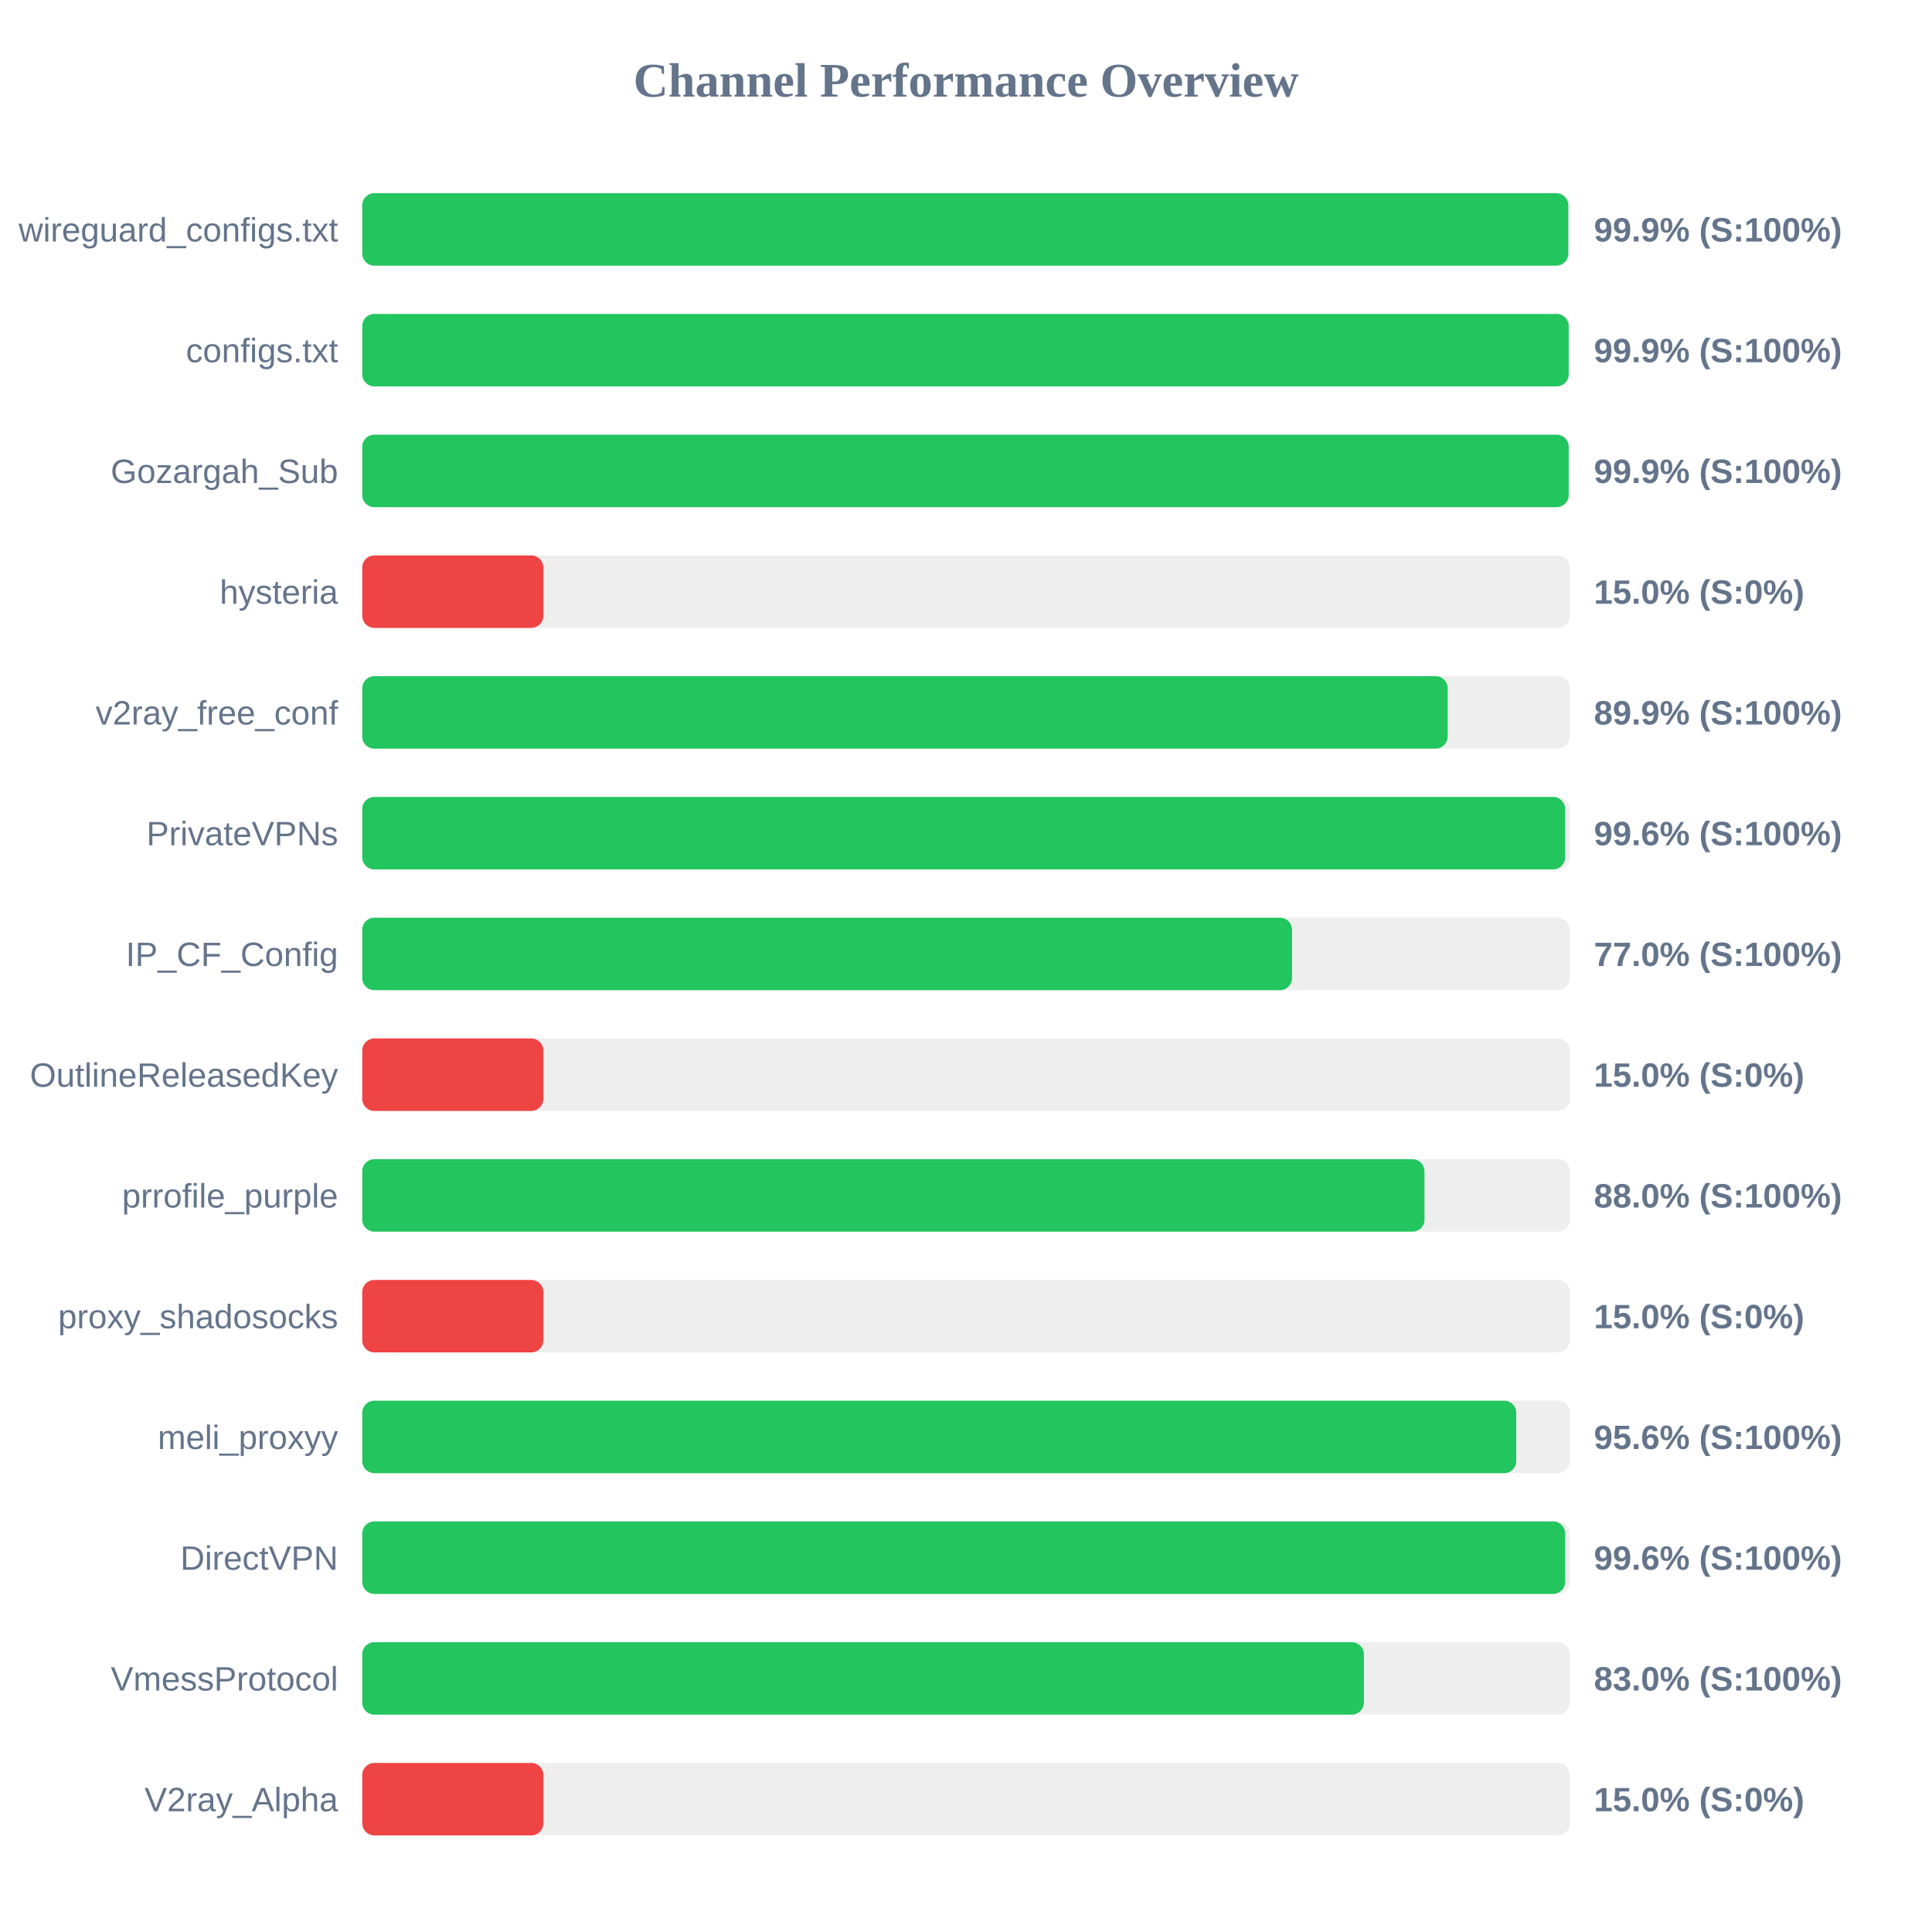
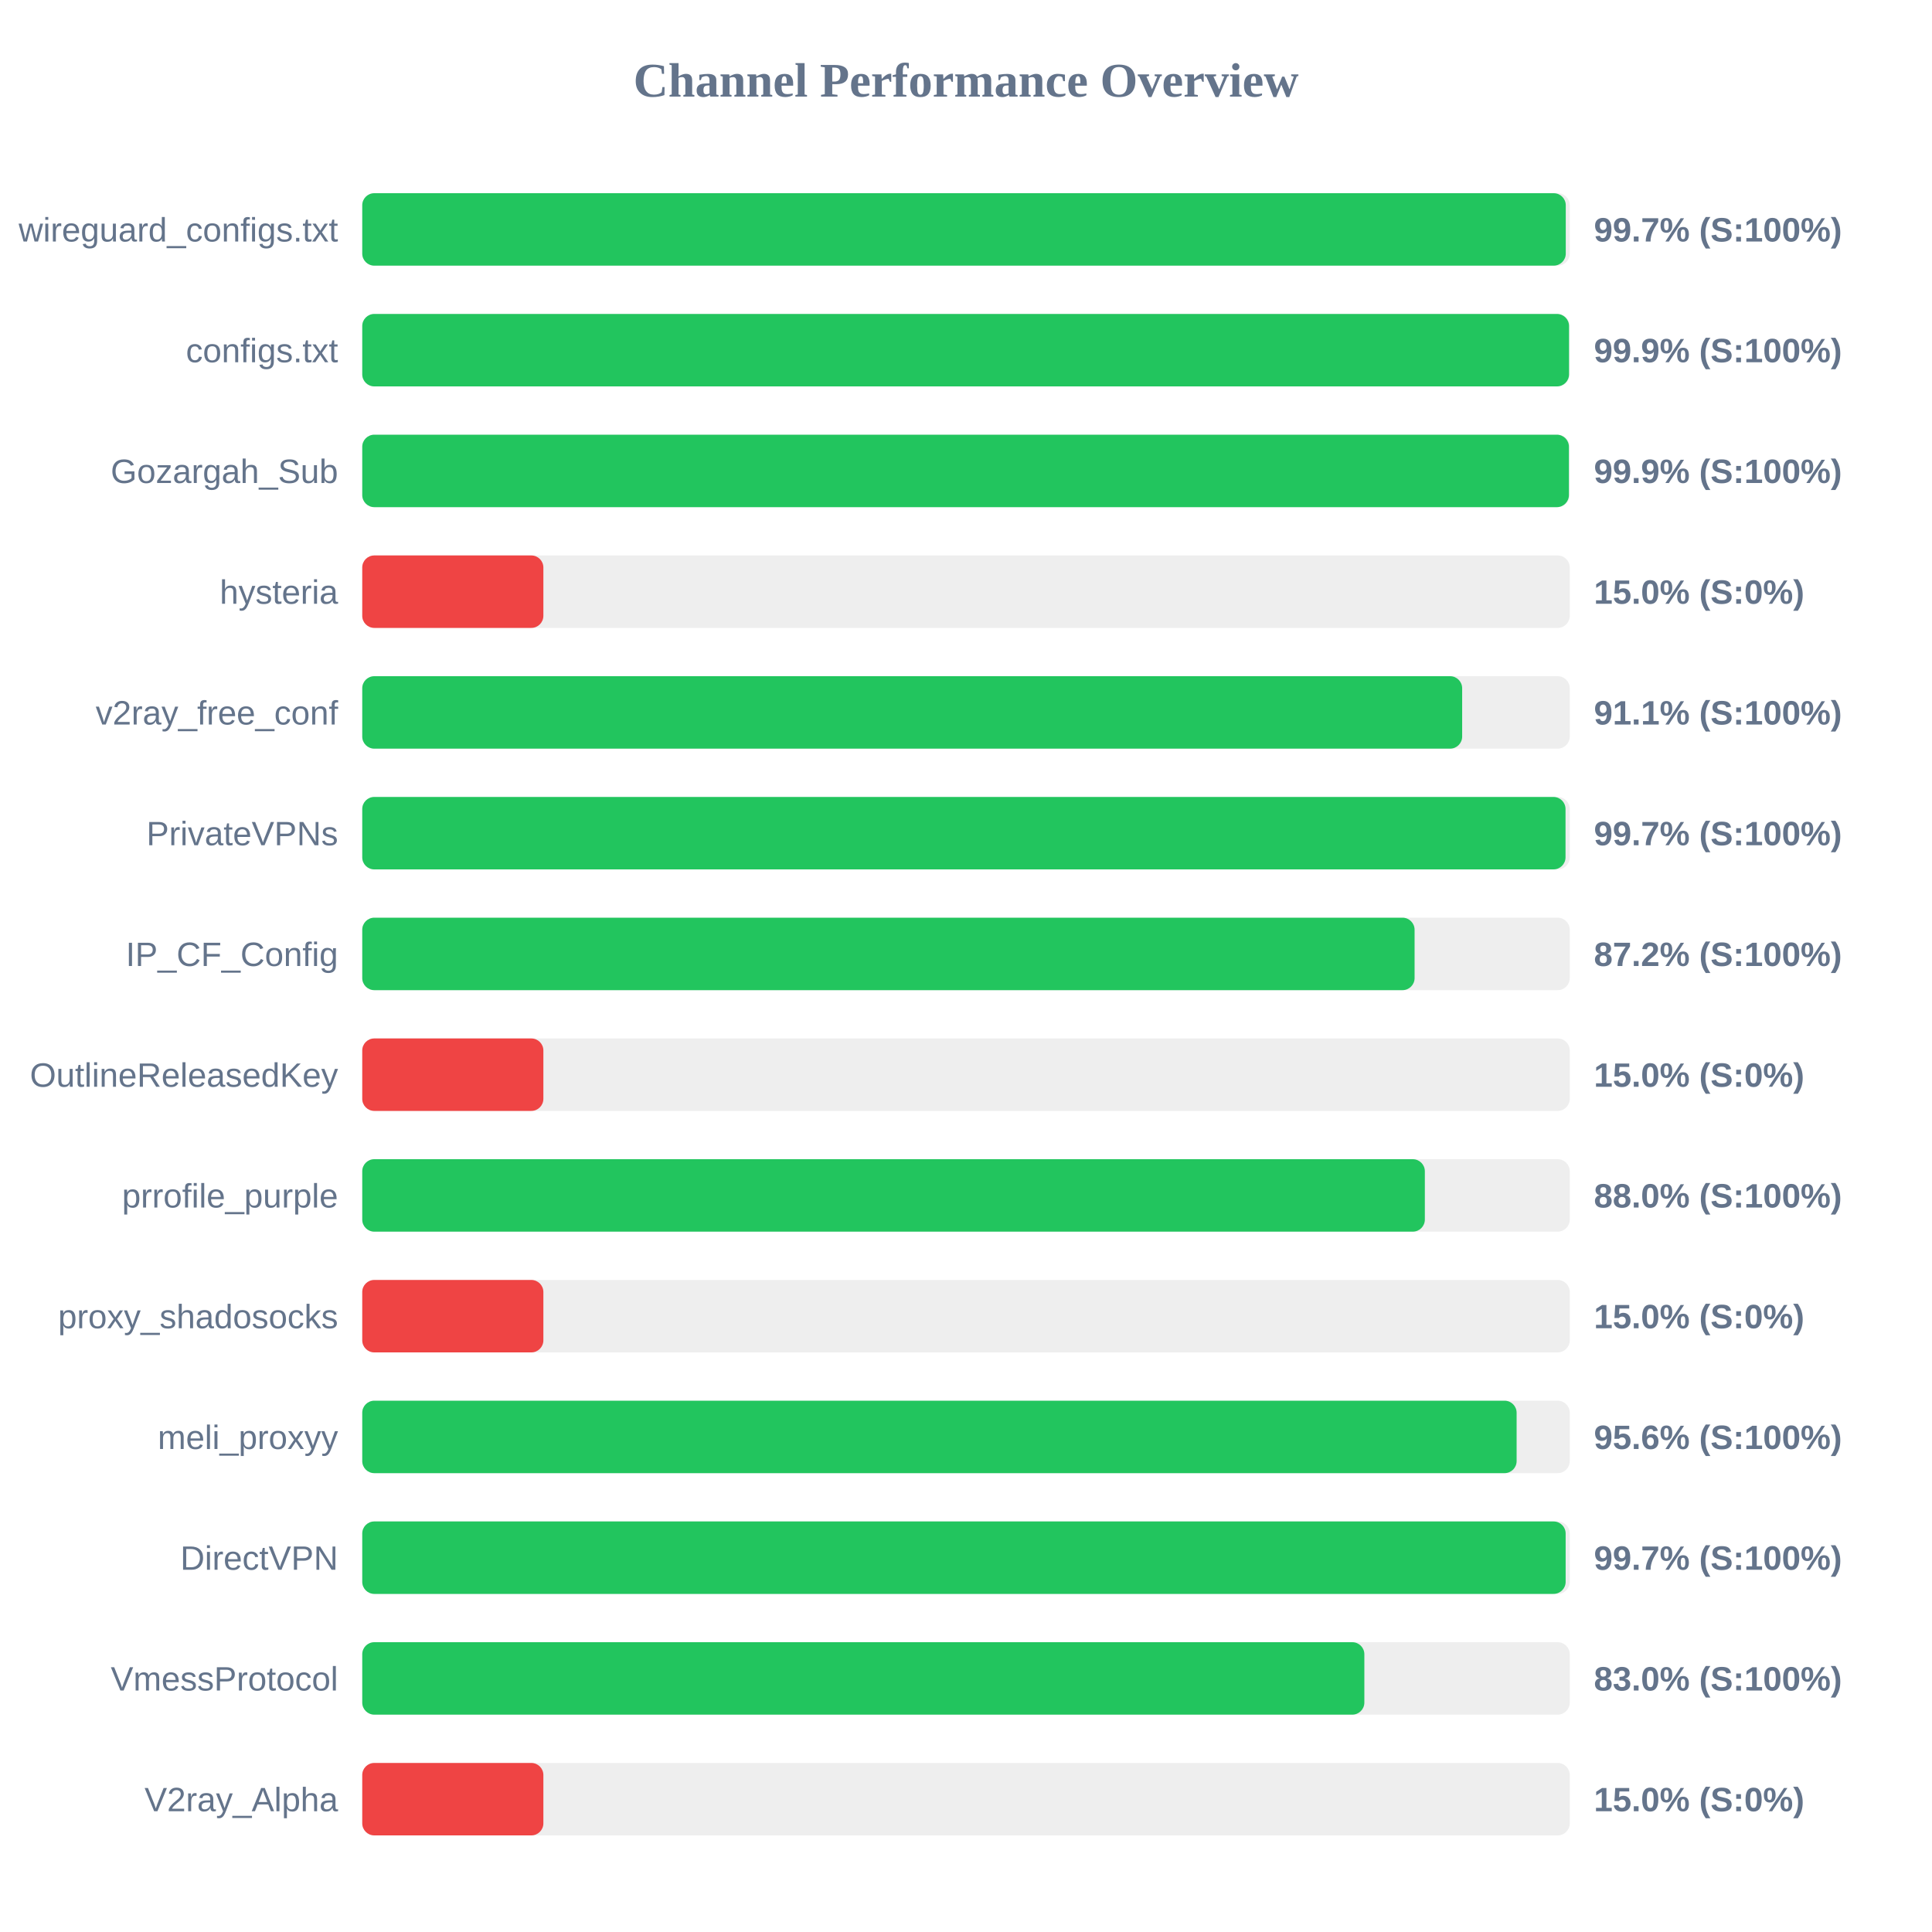
<svg xmlns="http://www.w3.org/2000/svg" width="800" height="800" version="1.1">
  <style>
        .row { font: 14px Arial; fill: #64748b; }
        .score { font: bold 14px Arial; fill: #64748b; }
    </style>
  <text x="400" y="40" text-anchor="middle" font-size="20px" font-weight="bold" fill="#64748b">Channel Performance Overview</text>
  <rect x="150" y="80" width="500" height="30" fill="#eee" rx="5" />
-   <rect x="150" y="80" width="499.4" height="30" fill="#22c55e" rx="5" />
+   <rect x="150" y="80" width="498.35" height="30" fill="#22c55e" rx="5" />
  <text x="140" y="100" text-anchor="end" class="row">wireguard_configs.txt</text>
-   <text x="660" y="100" text-anchor="start" class="score">99.9% (S:100%)</text>
+   <text x="660" y="100" text-anchor="start" class="score">99.7% (S:100%)</text>
  <rect x="150" y="130" width="500" height="30" fill="#eee" rx="5" />
-   <rect x="150" y="130" width="499.55" height="30" fill="#22c55e" rx="5" />
+   <rect x="150" y="130" width="499.7" height="30" fill="#22c55e" rx="5" />
  <text x="140" y="150" text-anchor="end" class="row">configs.txt</text>
  <text x="660" y="150" text-anchor="start" class="score">99.9% (S:100%)</text>
  <rect x="150" y="180" width="500" height="30" fill="#eee" rx="5" />
-   <rect x="150" y="180" width="499.55" height="30" fill="#22c55e" rx="5" />
+   <rect x="150" y="180" width="499.65" height="30" fill="#22c55e" rx="5" />
  <text x="140" y="200" text-anchor="end" class="row">Gozargah_Sub</text>
  <text x="660" y="200" text-anchor="start" class="score">99.9% (S:100%)</text>
  <rect x="150" y="230" width="500" height="30" fill="#eee" rx="5" />
  <rect x="150" y="230" width="75.0" height="30" fill="#ef4444" rx="5" />
  <text x="140" y="250" text-anchor="end" class="row">hysteria</text>
  <text x="660" y="250" text-anchor="start" class="score">15.0% (S:0%)</text>
  <rect x="150" y="280" width="500" height="30" fill="#eee" rx="5" />
-   <rect x="150" y="280" width="449.45" height="30" fill="#22c55e" rx="5" />
+   <rect x="150" y="280" width="455.45" height="30" fill="#22c55e" rx="5" />
  <text x="140" y="300" text-anchor="end" class="row">v2ray_free_conf</text>
-   <text x="660" y="300" text-anchor="start" class="score">89.9% (S:100%)</text>
+   <text x="660" y="300" text-anchor="start" class="score">91.1% (S:100%)</text>
  <rect x="150" y="330" width="500" height="30" fill="#eee" rx="5" />
-   <rect x="150" y="330" width="498.1" height="30" fill="#22c55e" rx="5" />
+   <rect x="150" y="330" width="498.25" height="30" fill="#22c55e" rx="5" />
  <text x="140" y="350" text-anchor="end" class="row">PrivateVPNs</text>
-   <text x="660" y="350" text-anchor="start" class="score">99.6% (S:100%)</text>
+   <text x="660" y="350" text-anchor="start" class="score">99.7% (S:100%)</text>
  <rect x="150" y="380" width="500" height="30" fill="#eee" rx="5" />
-   <rect x="150" y="380" width="385.0" height="30" fill="#22c55e" rx="5" />
+   <rect x="150" y="380" width="435.75" height="30" fill="#22c55e" rx="5" />
  <text x="140" y="400" text-anchor="end" class="row">IP_CF_Config</text>
-   <text x="660" y="400" text-anchor="start" class="score">77.0% (S:100%)</text>
+   <text x="660" y="400" text-anchor="start" class="score">87.2% (S:100%)</text>
  <rect x="150" y="430" width="500" height="30" fill="#eee" rx="5" />
  <rect x="150" y="430" width="75.0" height="30" fill="#ef4444" rx="5" />
  <text x="140" y="450" text-anchor="end" class="row">OutlineReleasedKey</text>
  <text x="660" y="450" text-anchor="start" class="score">15.0% (S:0%)</text>
  <rect x="150" y="480" width="500" height="30" fill="#eee" rx="5" />
-   <rect x="150" y="480" width="439.85" height="30" fill="#22c55e" rx="5" />
+   <rect x="150" y="480" width="440.0" height="30" fill="#22c55e" rx="5" />
  <text x="140" y="500" text-anchor="end" class="row">prrofile_purple</text>
  <text x="660" y="500" text-anchor="start" class="score">88.0% (S:100%)</text>
  <rect x="150" y="530" width="500" height="30" fill="#eee" rx="5" />
  <rect x="150" y="530" width="75.0" height="30" fill="#ef4444" rx="5" />
  <text x="140" y="550" text-anchor="end" class="row">proxy_shadosocks</text>
  <text x="660" y="550" text-anchor="start" class="score">15.0% (S:0%)</text>
  <rect x="150" y="580" width="500" height="30" fill="#eee" rx="5" />
-   <rect x="150" y="580" width="477.85" height="30" fill="#22c55e" rx="5" />
+   <rect x="150" y="580" width="478.0" height="30" fill="#22c55e" rx="5" />
  <text x="140" y="600" text-anchor="end" class="row">meli_proxyy</text>
  <text x="660" y="600" text-anchor="start" class="score">95.6% (S:100%)</text>
  <rect x="150" y="630" width="500" height="30" fill="#eee" rx="5" />
-   <rect x="150" y="630" width="498.1" height="30" fill="#22c55e" rx="5" />
+   <rect x="150" y="630" width="498.3" height="30" fill="#22c55e" rx="5" />
  <text x="140" y="650" text-anchor="end" class="row">DirectVPN</text>
-   <text x="660" y="650" text-anchor="start" class="score">99.6% (S:100%)</text>
+   <text x="660" y="650" text-anchor="start" class="score">99.7% (S:100%)</text>
  <rect x="150" y="680" width="500" height="30" fill="#eee" rx="5" />
-   <rect x="150" y="680" width="414.75" height="30" fill="#22c55e" rx="5" />
+   <rect x="150" y="680" width="414.95" height="30" fill="#22c55e" rx="5" />
  <text x="140" y="700" text-anchor="end" class="row">VmessProtocol</text>
  <text x="660" y="700" text-anchor="start" class="score">83.0% (S:100%)</text>
  <rect x="150" y="730" width="500" height="30" fill="#eee" rx="5" />
  <rect x="150" y="730" width="75.0" height="30" fill="#ef4444" rx="5" />
  <text x="140" y="750" text-anchor="end" class="row">V2ray_Alpha</text>
  <text x="660" y="750" text-anchor="start" class="score">15.0% (S:0%)</text>
</svg>
